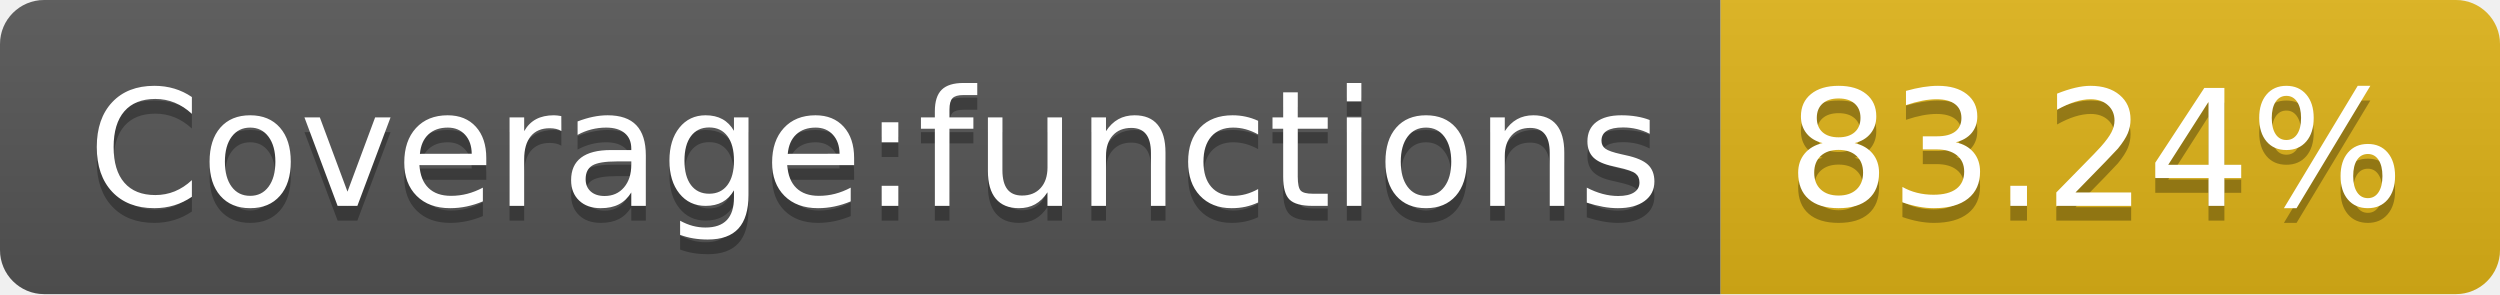
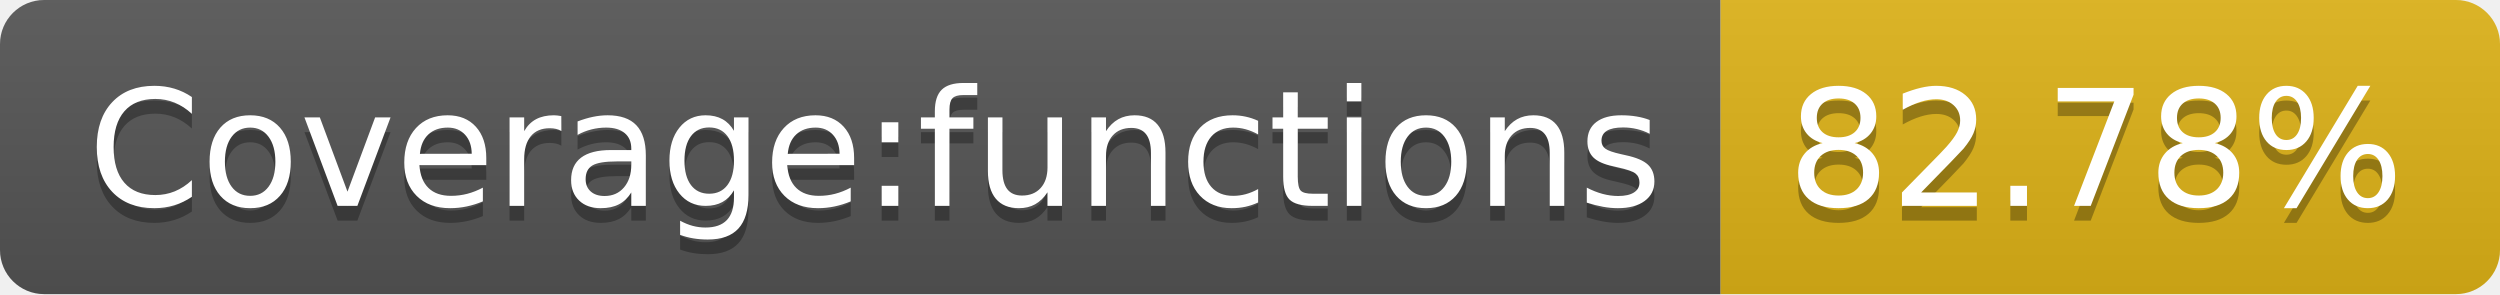
- <svg xmlns="http://www.w3.org/2000/svg" width="170" height="20" role="img" aria-label="Coverage:functions: 83.24%">
+ <svg xmlns="http://www.w3.org/2000/svg" width="170" height="20" role="img" aria-label="Coverage:functions: 82.78%">
  <linearGradient id="s" x2="0" y2="100%">
    <stop offset="0" stop-color="#bbb" stop-opacity=".1" />
    <stop offset="1" stop-opacity=".1" />
  </linearGradient>
  <clipPath id="r">
    <rect width="170" height="20" rx="3" fill="#fff" />
  </clipPath>
  <g clip-path="url(#r)">
    <rect width="117" height="20" fill="#555" />
    <rect x="117" width="53" height="20" fill="#dfb317" />
    <rect width="170" height="20" fill="url(#s)" />
  </g>
  <g fill="#fff" text-anchor="middle" font-family="Verdana,Geneva,DejaVu Sans,sans-serif" text-rendering="geometricPrecision" font-size="110">
    <text aria-hidden="true" x="595" y="150" fill="#010101" fill-opacity=".3" transform="scale(.1)" textLength="1070">Coverage:functions</text>
    <text x="595" y="140" transform="scale(.1)" fill="#fff" textLength="1070">Coverage:functions</text>
-     <text aria-hidden="true" x="1425" y="150" fill="#010101" fill-opacity=".3" transform="scale(.1)" textLength="430">83.24%</text>
-     <text x="1425" y="140" transform="scale(.1)" fill="#fff" textLength="430">83.24%</text>
+     <text aria-hidden="true" x="1425" y="150" fill="#010101" fill-opacity=".3" transform="scale(.1)" textLength="430">82.78%</text>
+     <text x="1425" y="140" transform="scale(.1)" fill="#fff" textLength="430">82.78%</text>
  </g>
</svg>
